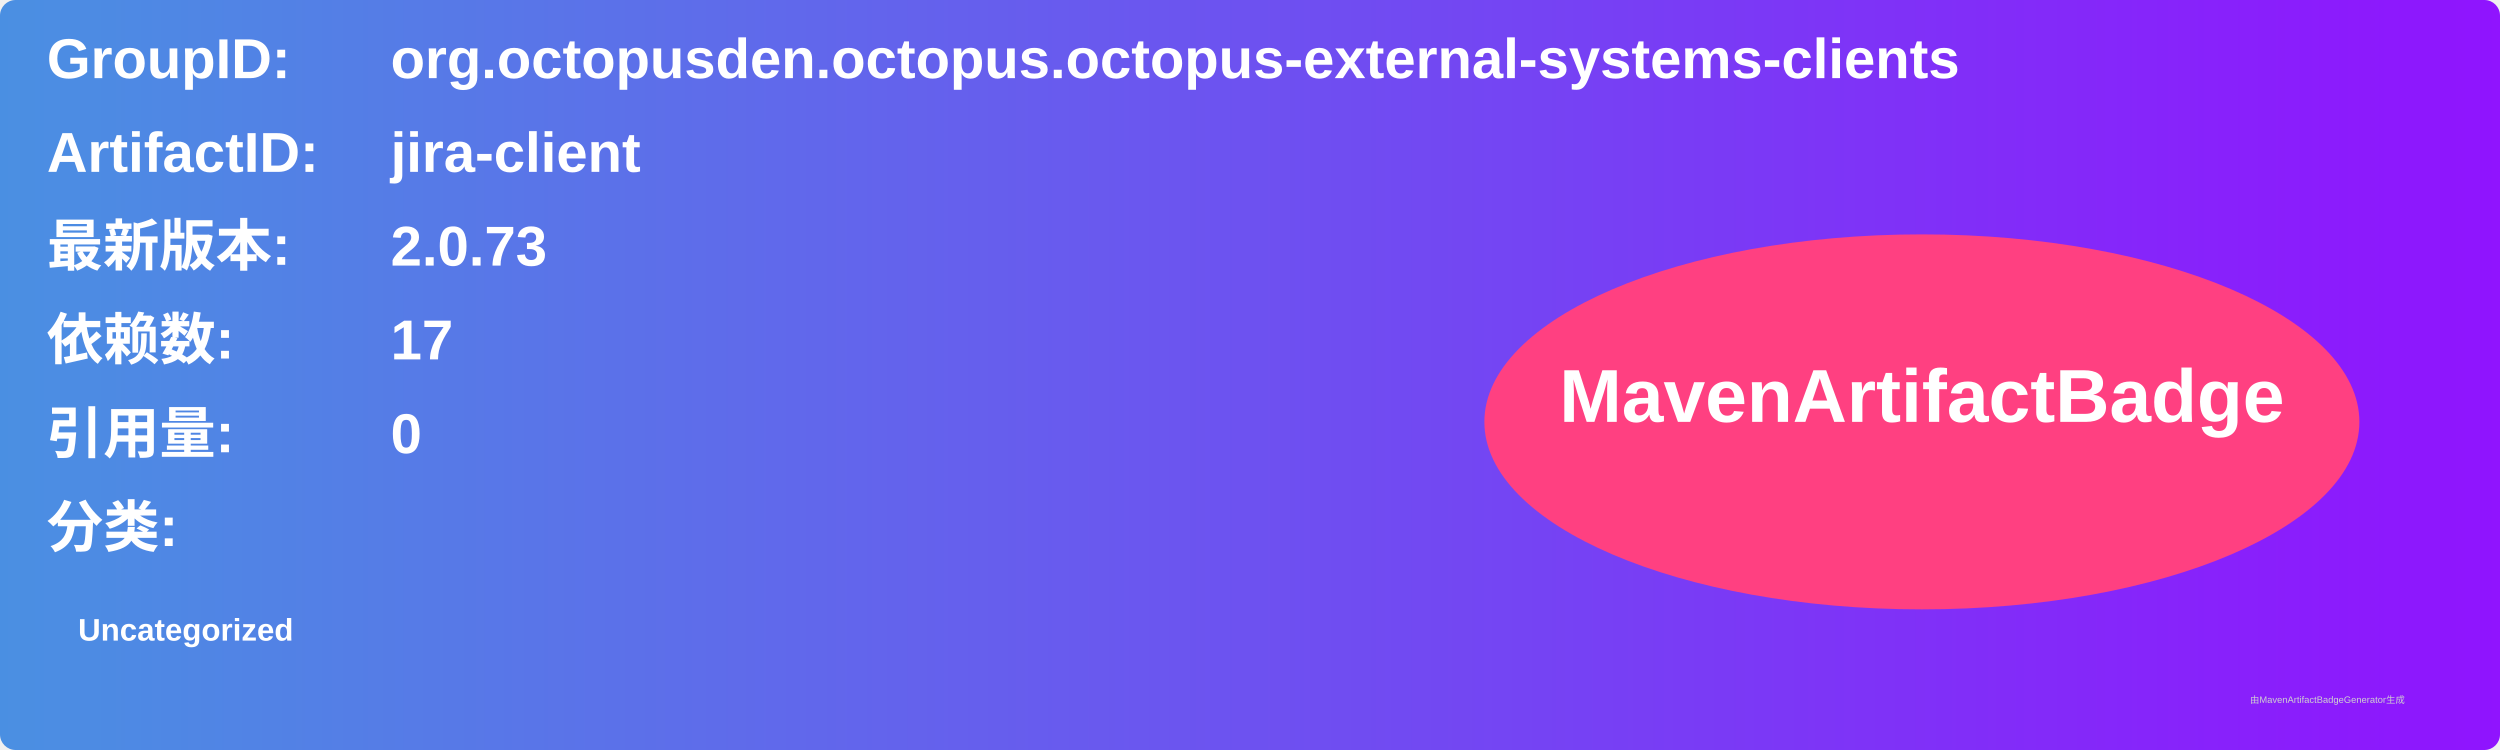
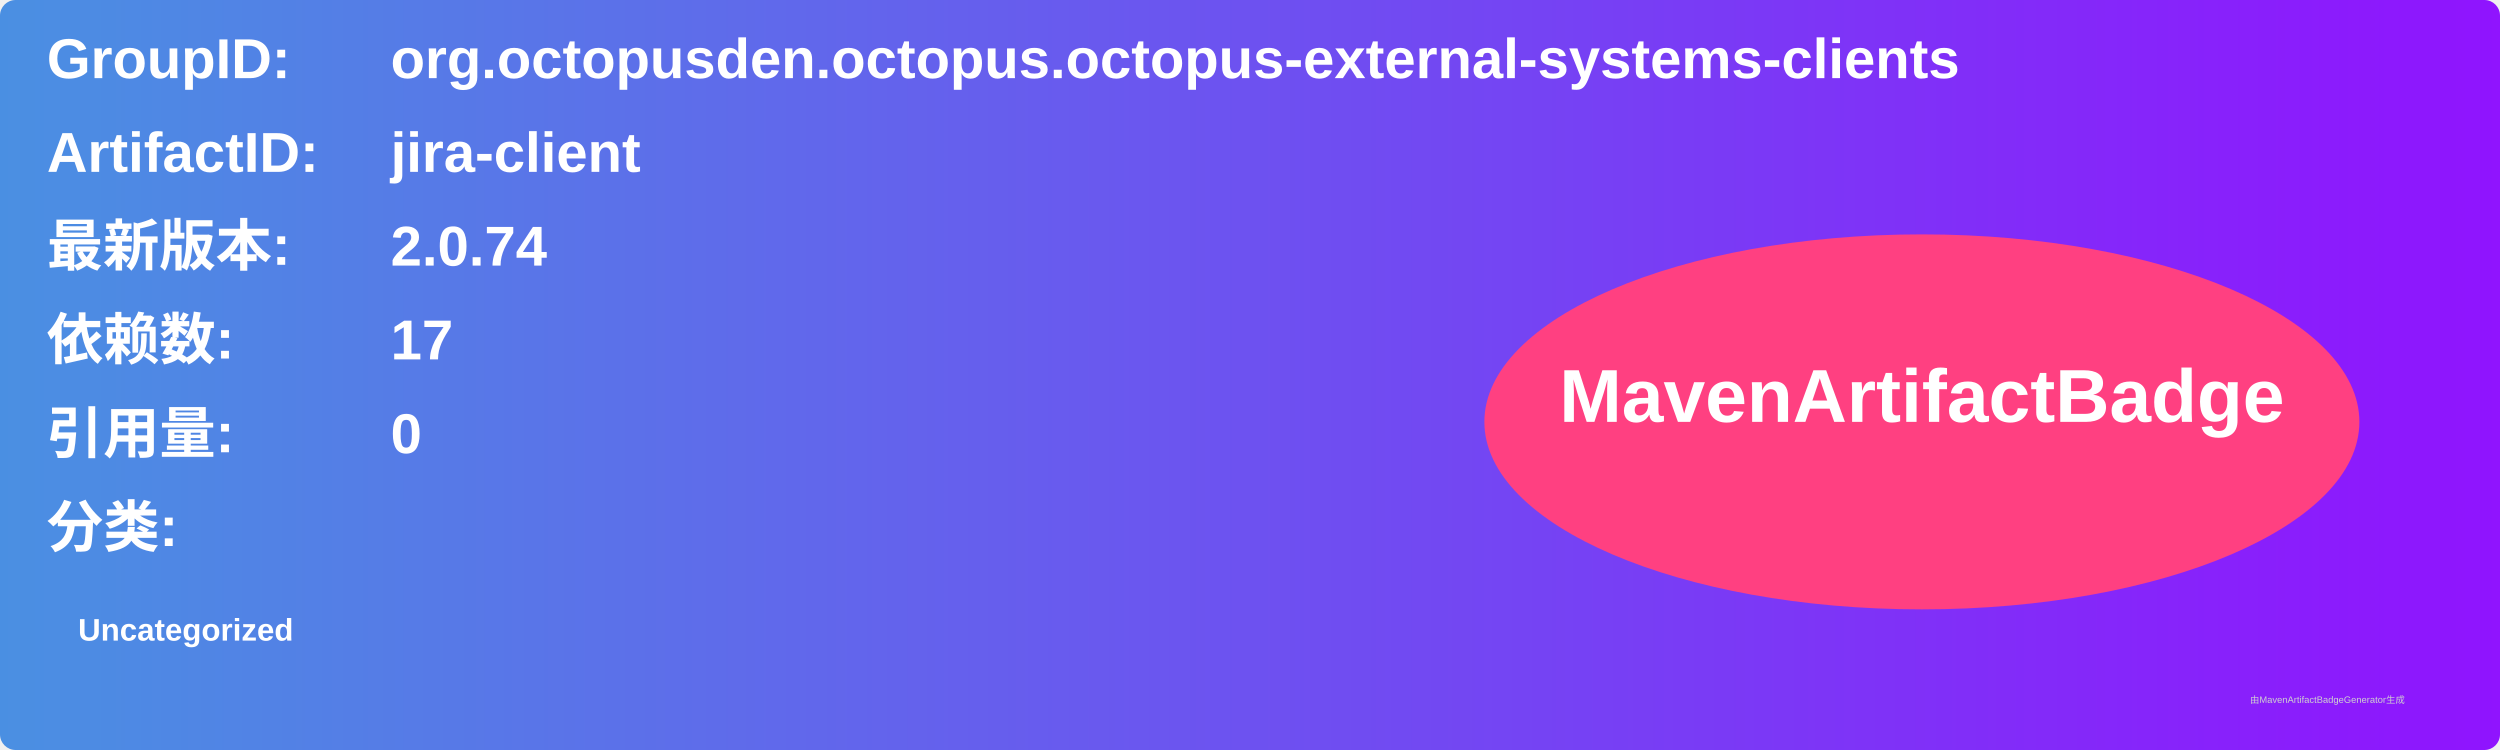
<svg xmlns="http://www.w3.org/2000/svg" width="800" height="240" viewBox="0 0 800 240">
  <linearGradient id="grad" x1="0%" y1="0%" x2="100%" y2="0%">
    <stop offset="0%" stop-color="#4a90e2" />
    <stop offset="100%" stop-color="#9013fe" />
  </linearGradient>
  <rect width="100%" height="100%" rx="5" ry="5" fill="url(#grad)" />
  <g transform="translate(15, 15)">
    <text x="0" y="10" font-family="Arial" font-size="18" fill="white" font-weight="bold" width="260">GroupID:</text>
    <text x="110" y="10" font-family="Arial" font-size="18" fill="white" font-weight="bold" width="460">org.octopusden.octopus.octopus-external-systems-clients</text>
    <text x="0" y="40" font-family="Arial" font-size="18" fill="white" font-weight="bold" width="260">ArtifactID:</text>
    <text x="110" y="40" font-family="Arial" font-size="18" fill="white" font-weight="bold" width="460">jira-client</text>
    <text x="0" y="70" font-family="Arial" font-size="18" fill="white" font-weight="bold">最新版本:</text>
    <text x="110" y="70" font-family="Arial" font-size="18" fill="white" font-weight="bold">
-       <tspan font-weight="bold">2.0.73</tspan>
+       <tspan font-weight="bold">2.0.74</tspan>
    </text>
    <text x="0" y="100" font-family="Arial" font-size="18" fill="white" font-weight="bold">依赖数: </text>
    <text x="110" y="100" font-family="Arial" font-size="18" fill="white">
      <tspan font-weight="bold">17</tspan>
    </text>
    <text x="0" y="130" font-family="Arial" font-size="18" fill="white" font-weight="bold">引用量: </text>
    <text x="110" y="130" font-family="Arial" font-size="18" fill="white">
      <tspan font-weight="bold">0</tspan>
    </text>
    <text x="0" y="160" font-family="Arial" font-size="18" fill="white" font-weight="bold">分类:</text>
    <text x="10" y="190" font-family="Arial" font-size="10" fill="white">
      <tspan font-weight="bold">Uncategorized</tspan>
    </text>
    <ellipse cx="600" cy="120" rx="140" ry="60" fill="#ff4081" />
    <text x="600" y="120" text-anchor="middle" font-family="Arial" font-size="24" fill="white" font-weight="bold">MavenArtifactBadge</text>
  </g>
  <text x="720" y="225" font-family="Arial" font-size="3" fill="#d0d0d0">由MavenArtifactBadgeGenerator生成</text>
</svg>
